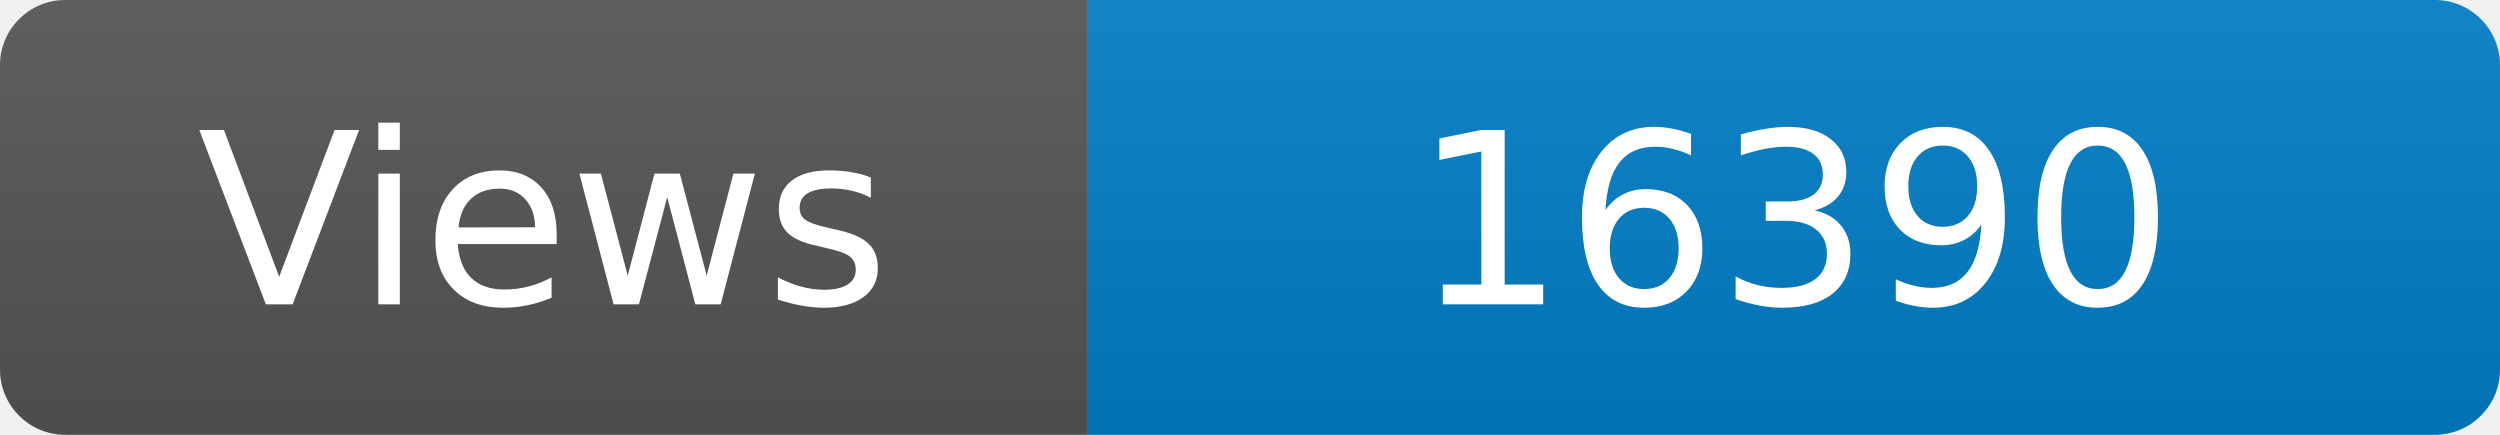
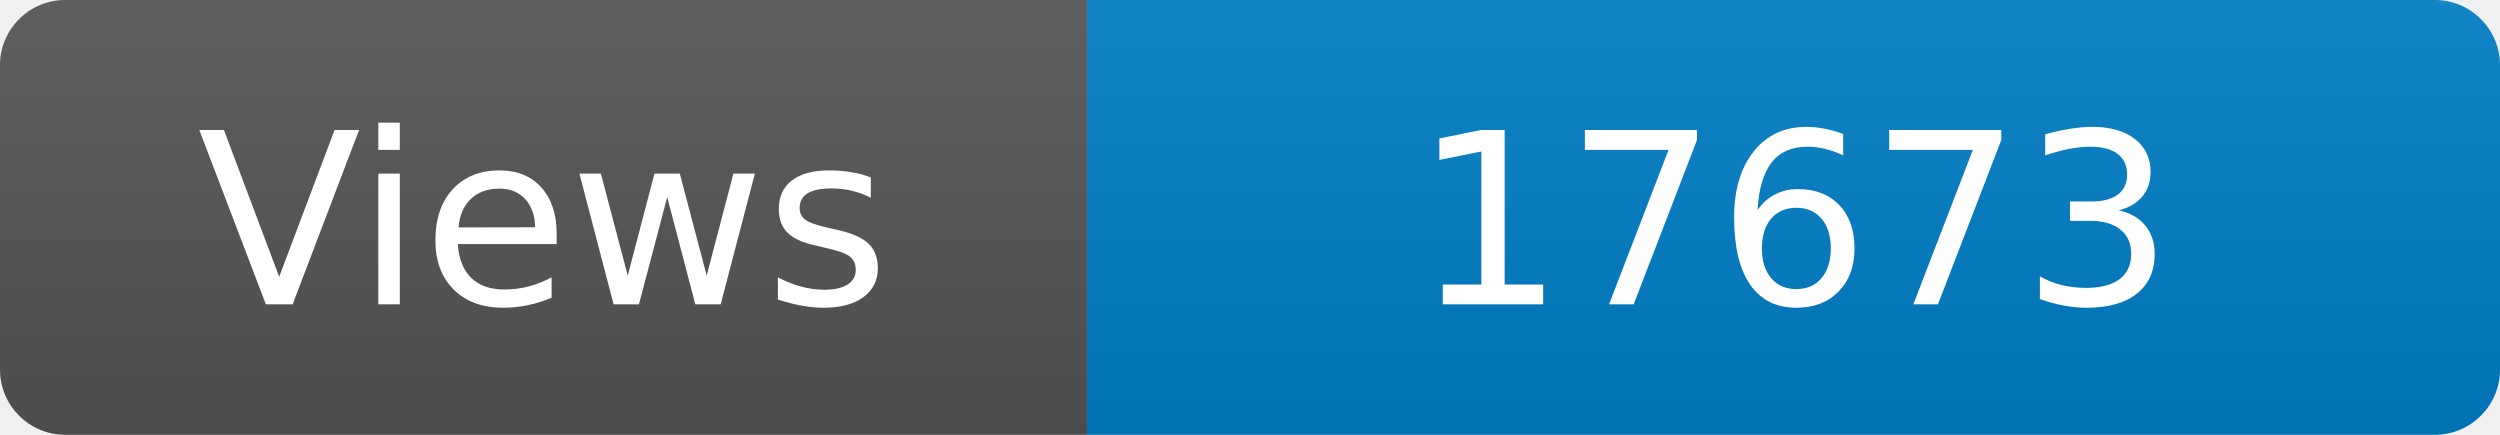
<svg xmlns="http://www.w3.org/2000/svg" width="115" height="20" role="img" aria-label="Maintained?: yes">
  <linearGradient id="s" x2="0" y2="100%">
    <stop offset="0" stop-color="#bbb" stop-opacity=".1" />
    <stop offset="1" stop-opacity=".1" />
  </linearGradient>
  <clipPath id="r">
    <rect width="115" height="20" rx="3" fill="#fff" />
  </clipPath>
  <g clip-path="url(#r)">
    <rect width="50" height="20" fill="#555" />
    <rect x="50" width="160" height="20" fill="#007ec6" />
    <rect width="115" height="20" fill="url(#s)" />
  </g>
  <g fill="#fff" text-anchor="middle" font-family="Verdana,Geneva,DejaVu Sans,sans-serif" font-size="110">
    <text x="250" y="140" transform="scale(.1)" fill="#fff">Views</text>
-     <text x="825" y="140" transform="scale(.1)" fill="#fff">16390</text>
+     <text x="825" y="140" transform="scale(.1)" fill="#fff">17673</text>
  </g>
</svg>
